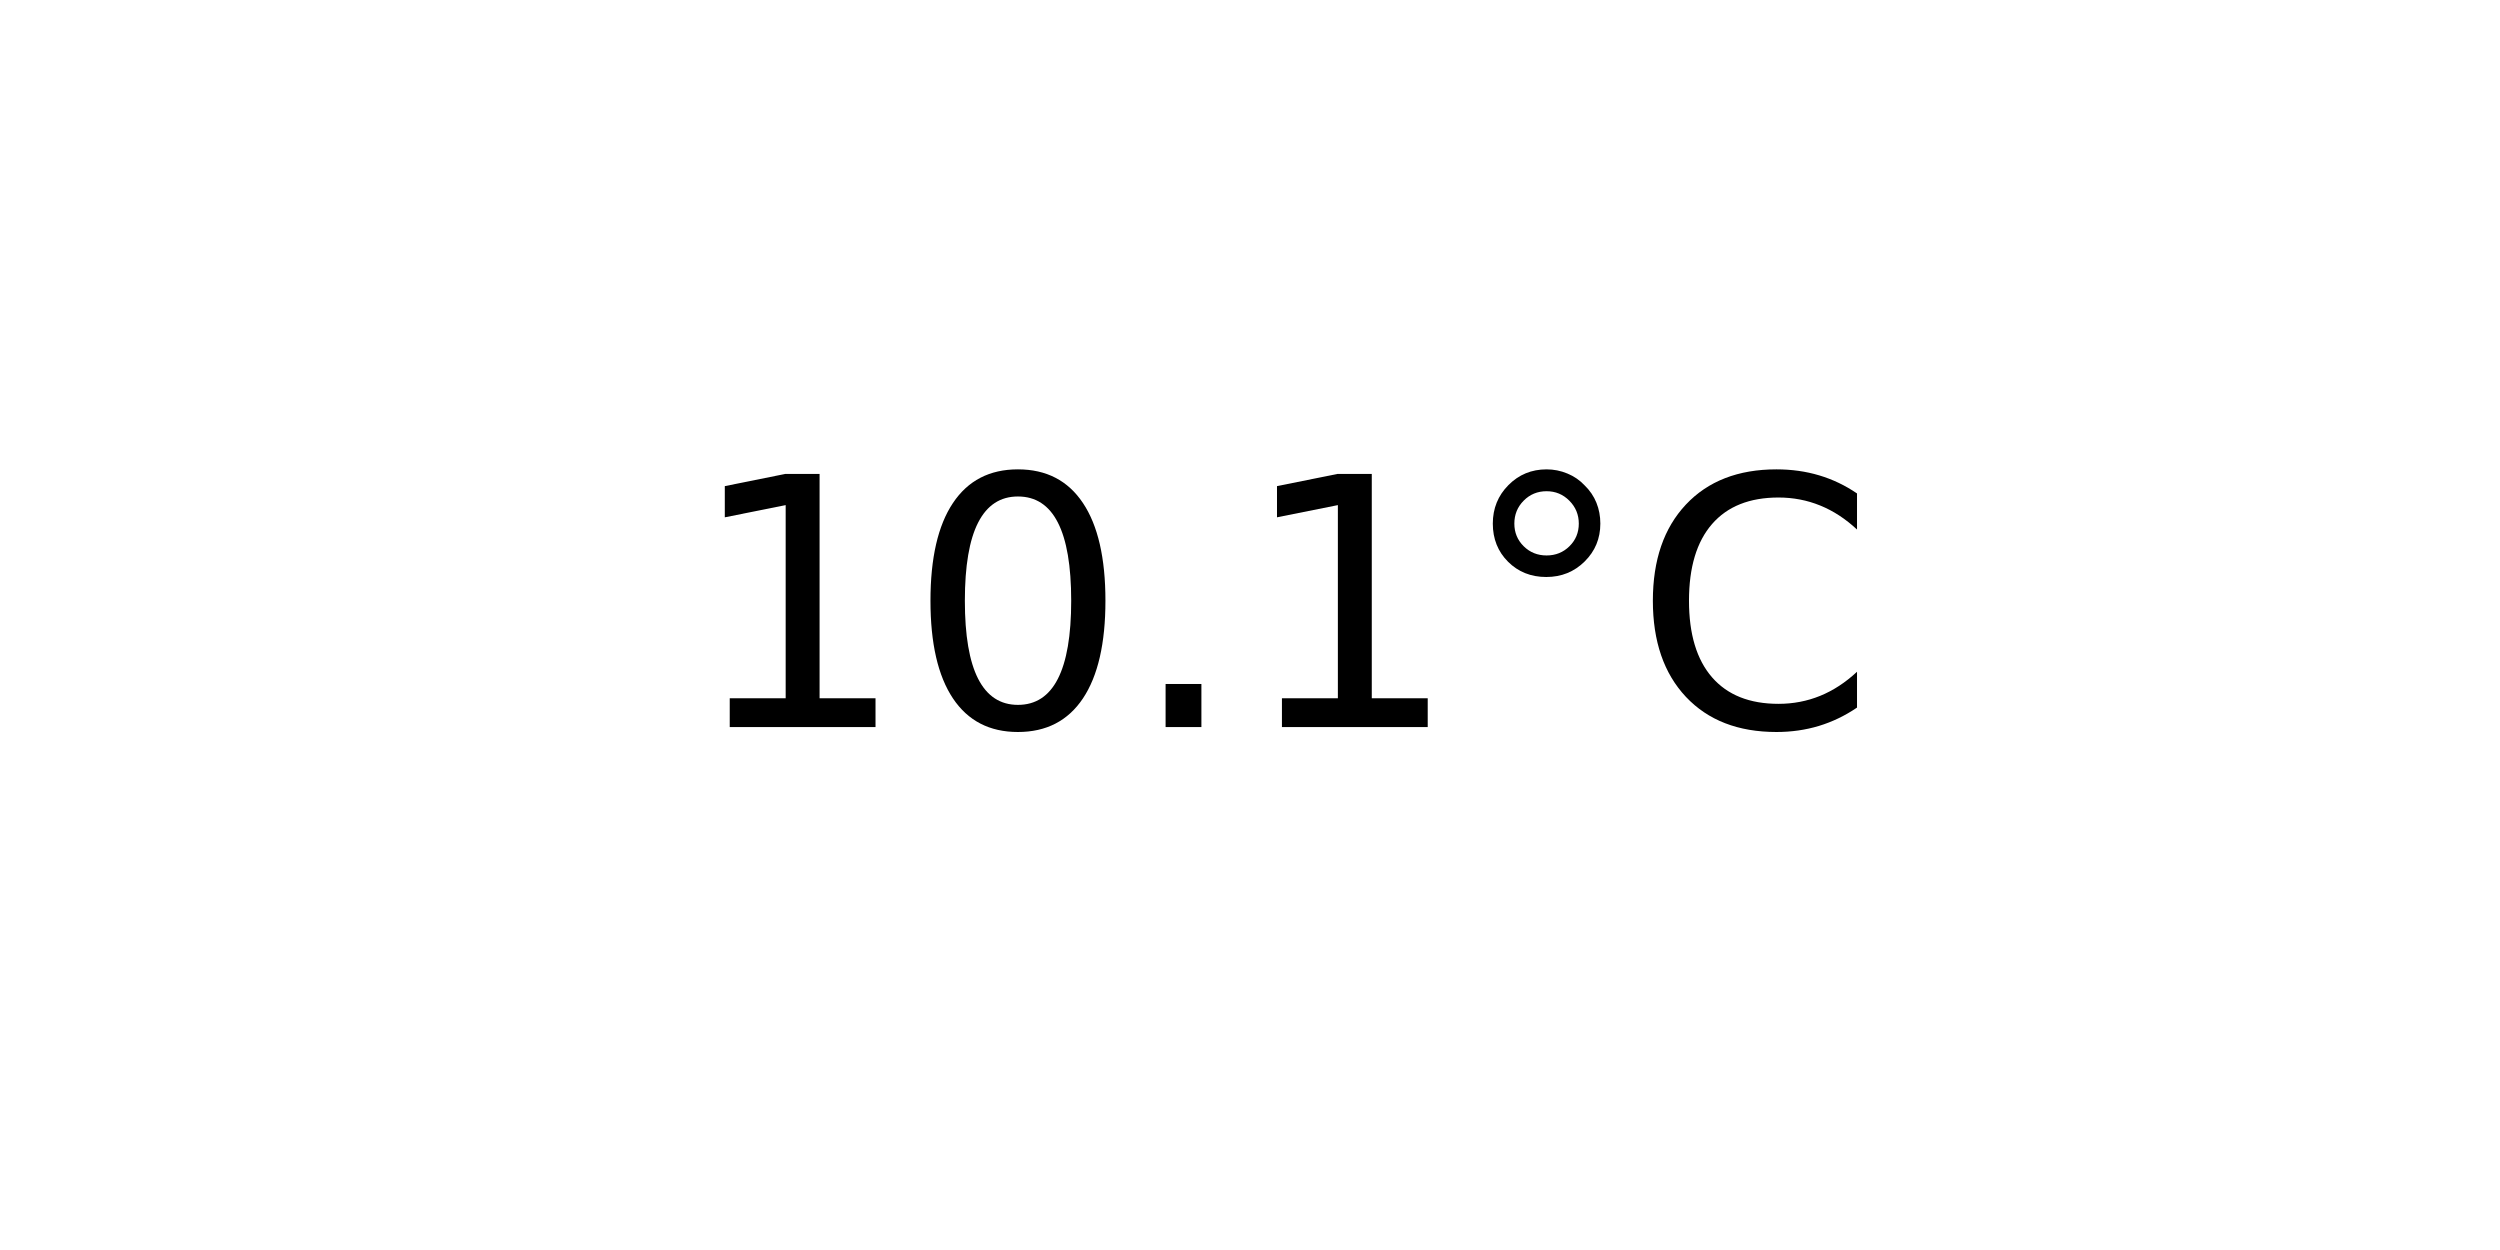
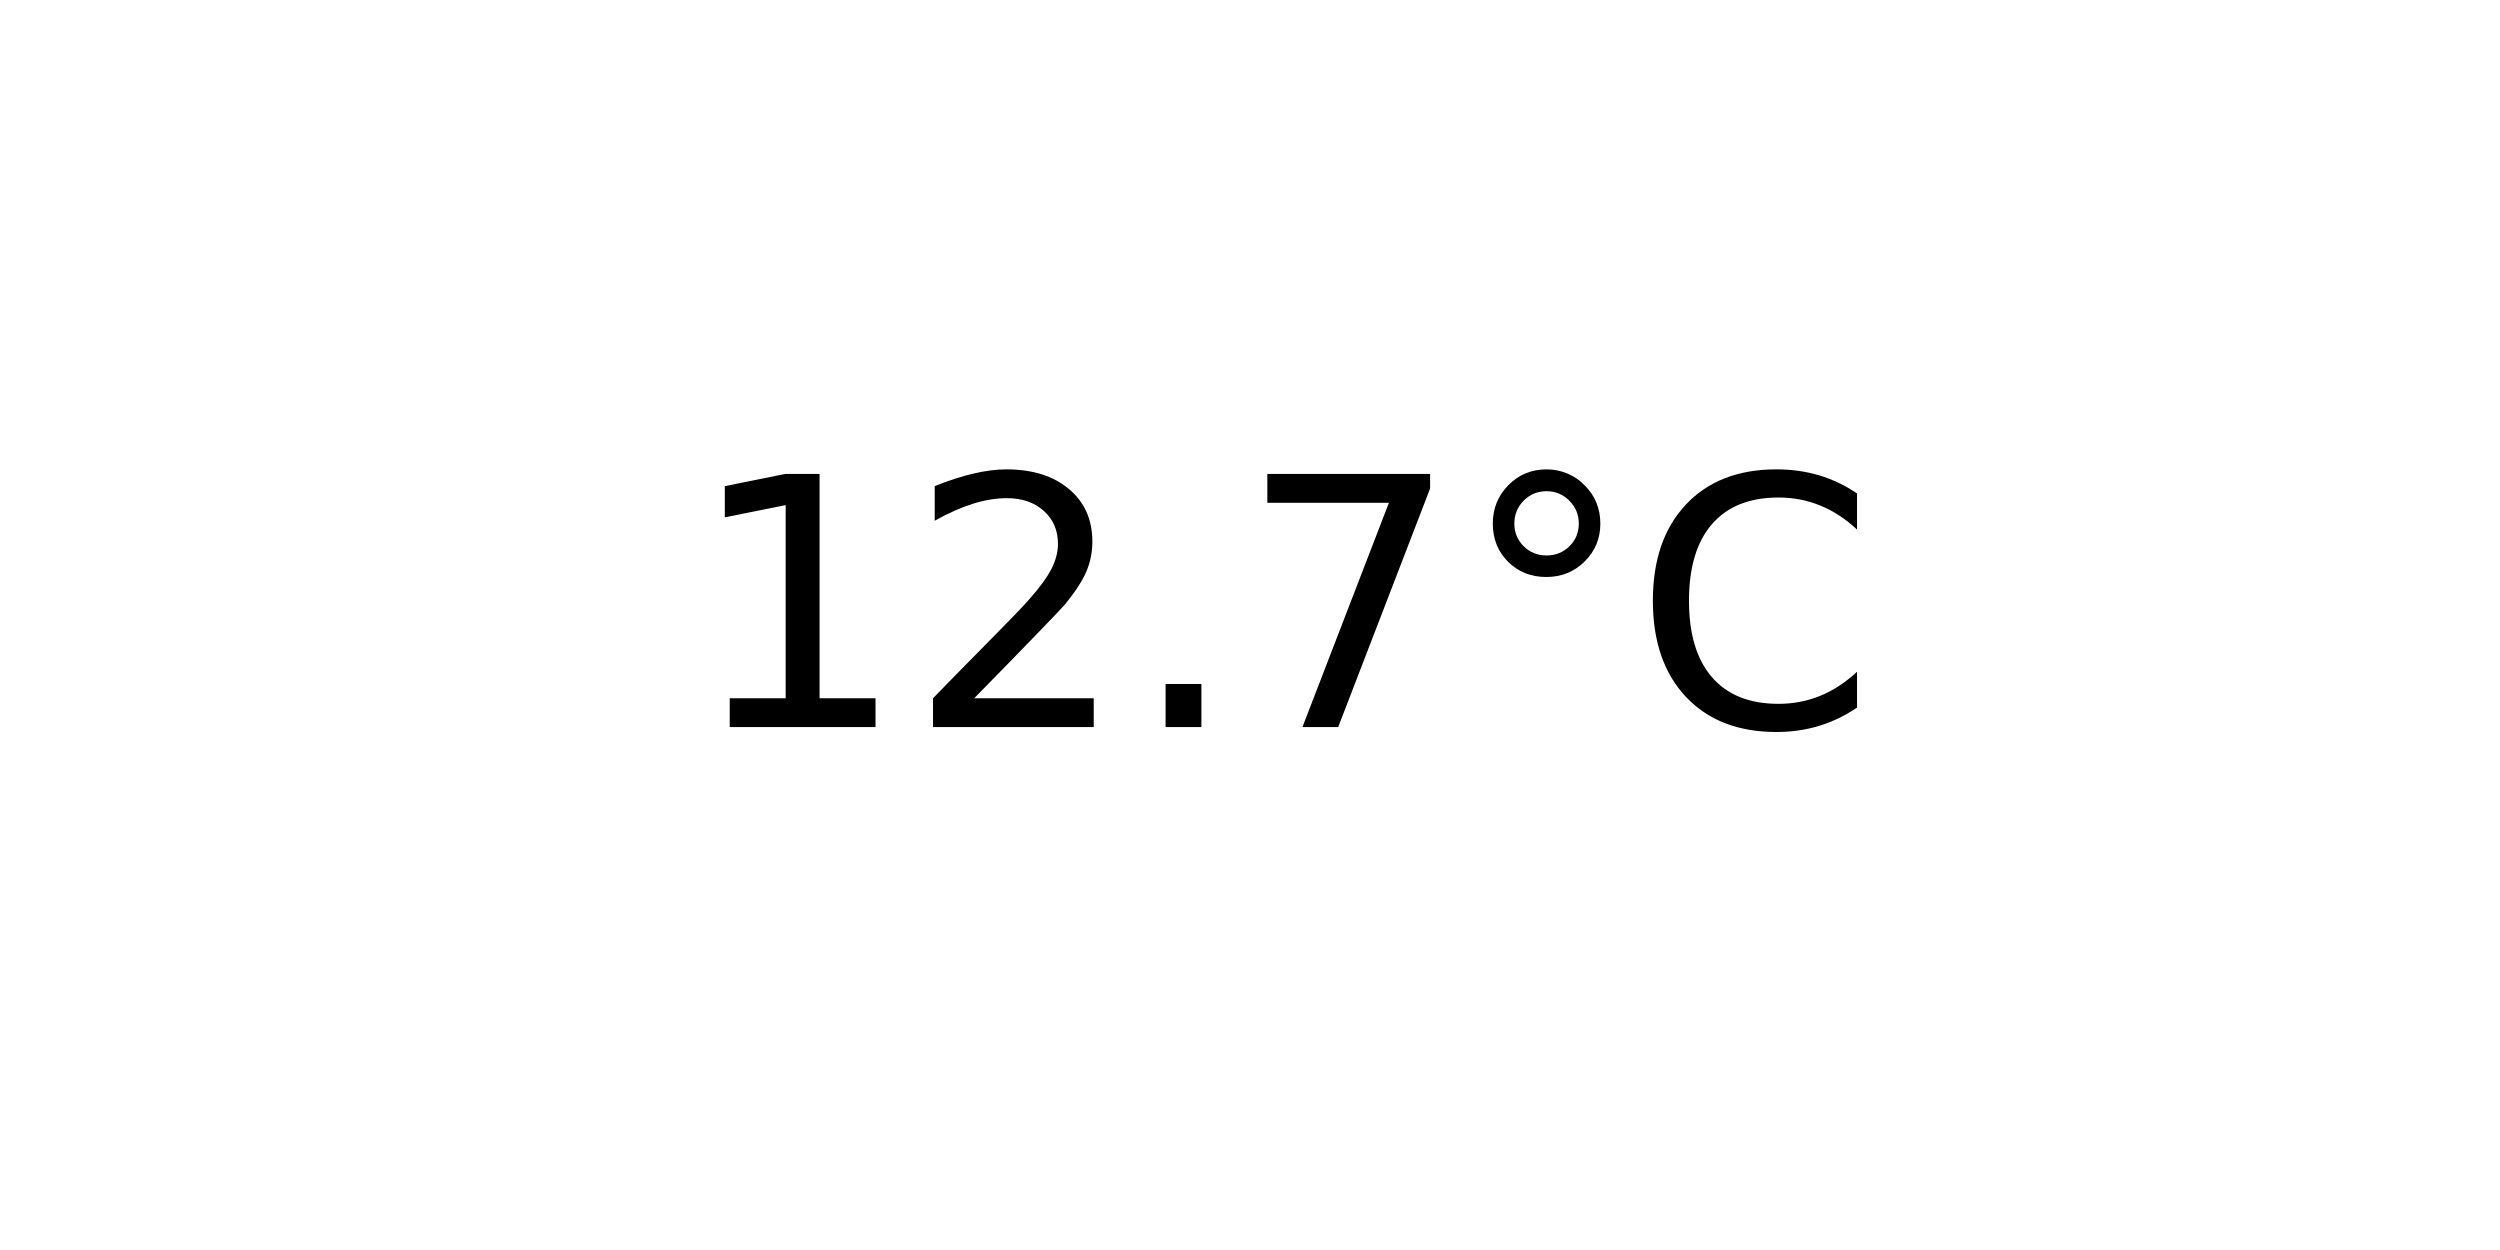
<svg xmlns="http://www.w3.org/2000/svg" xmlns:xlink="http://www.w3.org/1999/xlink" width="72pt" height="36pt" viewBox="0 0 72 36" version="1.1">
  <defs>
    <style type="text/css">*{stroke-linejoin: round; stroke-linecap: butt}</style>
  </defs>
  <g id="figure_1">
    <g id="axes_1">
      <g id="text_1">
        <g transform="translate(19.77578 20.93937) scale(0.1 -0.1)">
          <defs>
            <path id="DejaVuSans-31" d="M 794 531  L 1825 531  L 1825 4091  L 703 3866  L 703 4441  L 1819 4666  L 2450 4666  L 2450 531  L 3481 531  L 3481 0  L 794 0  L 794 531  z " transform="scale(0.015625)" />
-             <path id="DejaVuSans-30" d="M 2034 4250  Q 1547 4250 1301 3770  Q 1056 3291 1056 2328  Q 1056 1369 1301 889  Q 1547 409 2034 409  Q 2525 409 2770 889  Q 3016 1369 3016 2328  Q 3016 3291 2770 3770  Q 2525 4250 2034 4250  z M 2034 4750  Q 2819 4750 3233 4129  Q 3647 3509 3647 2328  Q 3647 1150 3233 529  Q 2819 -91 2034 -91  Q 1250 -91 836 529  Q 422 1150 422 2328  Q 422 3509 836 4129  Q 1250 4750 2034 4750  z " transform="scale(0.015625)" />
+             <path id="DejaVuSans-32" d="M 1228 531  L 3431 531  L 3431 0  L 469 0  L 469 531  Q 828 903 1448 1529  Q 2069 2156 2228 2338  Q 2531 2678 2651 2914  Q 2772 3150 2772 3378  Q 2772 3750 2511 3984  Q 2250 4219 1831 4219  Q 1534 4219 1204 4116  Q 875 4013 500 3803  L 500 4441  Q 881 4594 1212 4672  Q 1544 4750 1819 4750  Q 2544 4750 2975 4387  Q 3406 4025 3406 3419  Q 3406 3131 3298 2873  Q 3191 2616 2906 2266  Q 2828 2175 2409 1742  Q 1991 1309 1228 531  z " transform="scale(0.015625)" />
            <path id="DejaVuSans-2e" d="M 684 794  L 1344 794  L 1344 0  L 684 0  L 684 794  z " transform="scale(0.015625)" />
+             <path id="DejaVuSans-37" d="M 525 4666  L 3525 4666  L 3525 4397  L 1831 0  L 1172 0  L 2766 4134  L 525 4134  L 525 4666  z " transform="scale(0.015625)" />
            <path id="DejaVuSans-b0" d="M 1600 4347  Q 1350 4347 1178 4173  Q 1006 4000 1006 3750  Q 1006 3503 1178 3333  Q 1350 3163 1600 3163  Q 1850 3163 2022 3333  Q 2194 3503 2194 3750  Q 2194 3997 2020 4172  Q 1847 4347 1600 4347  z M 1600 4750  Q 1800 4750 1984 4673  Q 2169 4597 2303 4453  Q 2447 4313 2519 4134  Q 2591 3956 2591 3750  Q 2591 3338 2302 3052  Q 2013 2766 1594 2766  Q 1172 2766 890 3047  Q 609 3328 609 3750  Q 609 4169 896 4459  Q 1184 4750 1600 4750  z " transform="scale(0.015625)" />
            <path id="DejaVuSans-43" d="M 4122 4306  L 4122 3641  Q 3803 3938 3442 4084  Q 3081 4231 2675 4231  Q 1875 4231 1450 3742  Q 1025 3253 1025 2328  Q 1025 1406 1450 917  Q 1875 428 2675 428  Q 3081 428 3442 575  Q 3803 722 4122 1019  L 4122 359  Q 3791 134 3420 21  Q 3050 -91 2638 -91  Q 1578 -91 968 557  Q 359 1206 359 2328  Q 359 3453 968 4101  Q 1578 4750 2638 4750  Q 3056 4750 3426 4639  Q 3797 4528 4122 4306  z " transform="scale(0.015625)" />
          </defs>
          <use xlink:href="#DejaVuSans-31" />
-           <use xlink:href="#DejaVuSans-30" x="63.623" />
+           <use xlink:href="#DejaVuSans-32" x="63.623" />
          <use xlink:href="#DejaVuSans-2e" x="127.246" />
-           <use xlink:href="#DejaVuSans-31" x="159.033" />
+           <use xlink:href="#DejaVuSans-37" x="159.033" />
          <use xlink:href="#DejaVuSans-b0" x="222.656" />
          <use xlink:href="#DejaVuSans-43" x="272.656" />
        </g>
      </g>
    </g>
  </g>
</svg>
